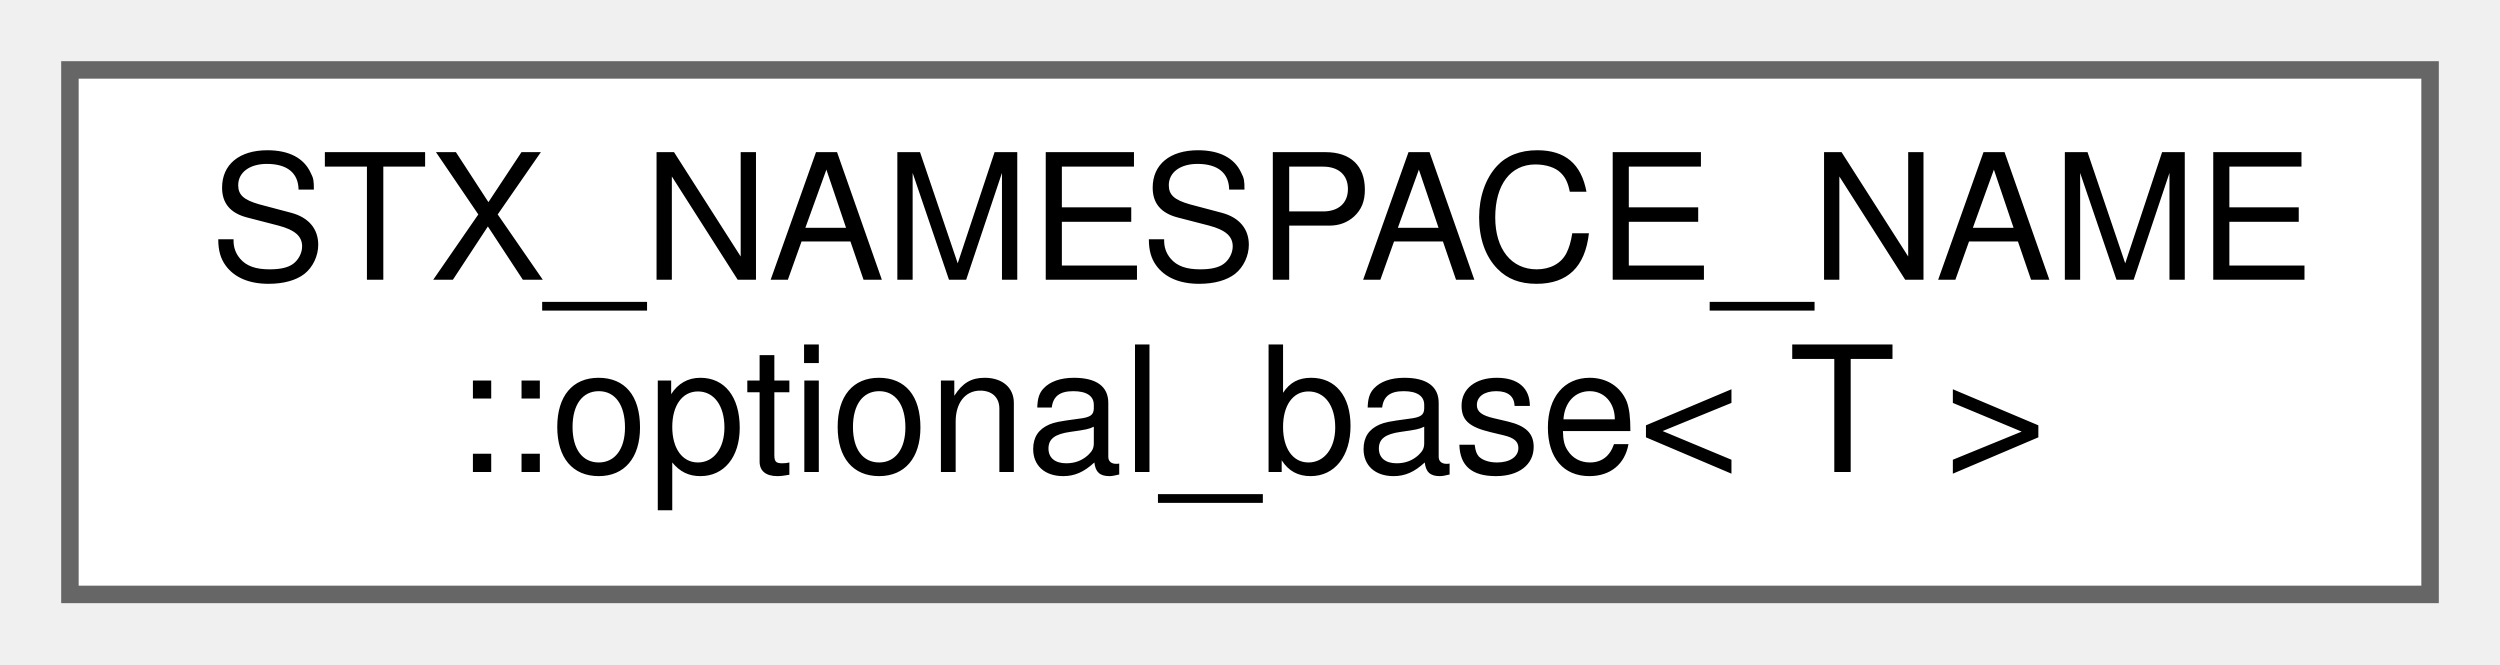
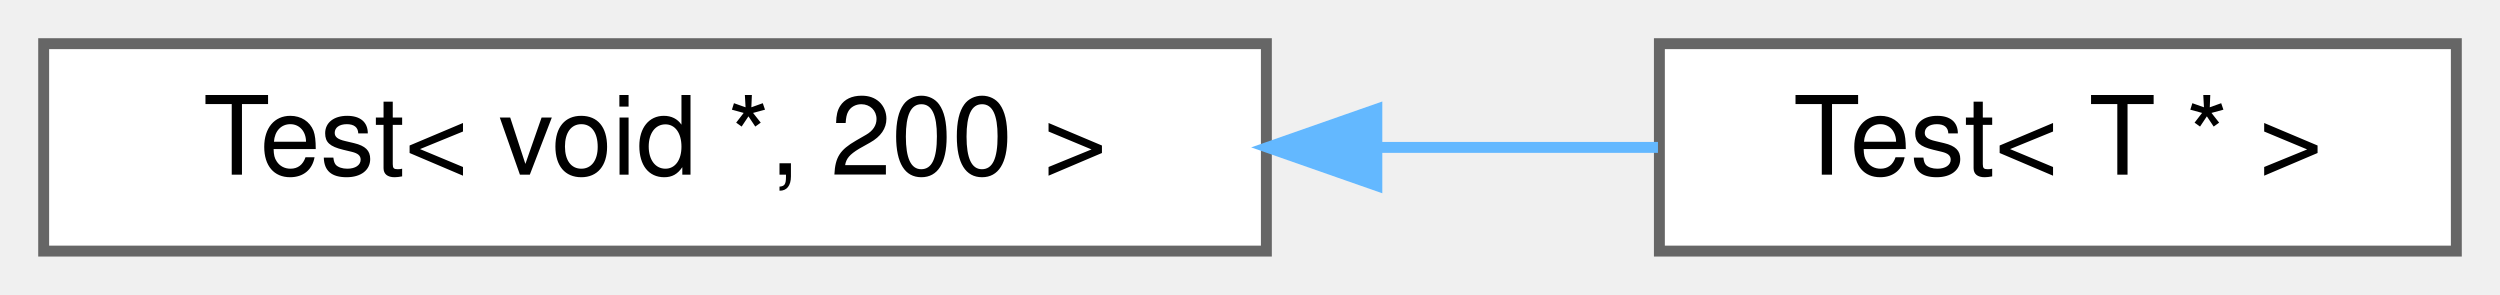
- <svg xmlns="http://www.w3.org/2000/svg" xmlns:xlink="http://www.w3.org/1999/xlink" width="143pt" height="38pt" viewBox="0.00 0.00 143.00 38.00">
-   <g id="graph0" class="graph" transform="scale(1 1) rotate(0) translate(4 34)">
+ <svg xmlns="http://www.w3.org/2000/svg" xmlns:xlink="http://www.w3.org/1999/xlink" width="229pt" height="27pt" viewBox="0.00 0.00 229.00 27.00">
+   <g id="graph0" class="graph" transform="scale(1 1) rotate(0) translate(4 23)">
    <g id="node1" class="node">
      <g id="a_node1">
-         <a xlink:href="structSTX__NAMESPACE__NAME_1_1optional__base.html" target="_top" xlink:title=" ">
-           <polygon fill="white" stroke="#666666" points="135,-30 0,-30 0,0 135,0 135,-30" />
-           <text text-anchor="start" x="8" y="-18" font-family="Helvetica,sans-Serif" font-size="10.00">STX_NAMESPACE_NAME</text>
-           <text text-anchor="middle" x="67.5" y="-7" font-family="Helvetica,sans-Serif" font-size="10.00">::optional_base&lt; T &gt;</text>
+         <a xlink:href="classTest_3_01void_01_5_00_01200_01_4.html" target="_top" xlink:title="complete specialization">
+           <polygon fill="white" stroke="#666666" points="112,-19 0,-19 0,0 112,0 112,-19" />
+           <text text-anchor="middle" x="56" y="-7" font-family="Helvetica,sans-Serif" font-size="10.00">Test&lt; void *, 200 &gt;</text>
        </a>
      </g>
    </g>
+     <g id="node2" class="node">
+       <g id="a_node2">
+         <a xlink:href="classTest_3_01T_01_5_01_4.html" target="_top" xlink:title="A partial template specialization.">
+           <polygon fill="white" stroke="#666666" points="221,-19 148,-19 148,0 221,0 221,-19" />
+           <text text-anchor="middle" x="184.5" y="-7" font-family="Helvetica,sans-Serif" font-size="10.00">Test&lt; T * &gt;</text>
+         </a>
+       </g>
+     </g>
+     <g id="edge1" class="edge">
+       <path fill="none" stroke="#63b8ff" d="M122.4,-9.5C131.17,-9.5 139.88,-9.5 147.87,-9.5" />
+       <polygon fill="#63b8ff" stroke="#63b8ff" points="122.12,-6 112.12,-9.5 122.12,-13 122.12,-6" />
+     </g>
  </g>
</svg>
